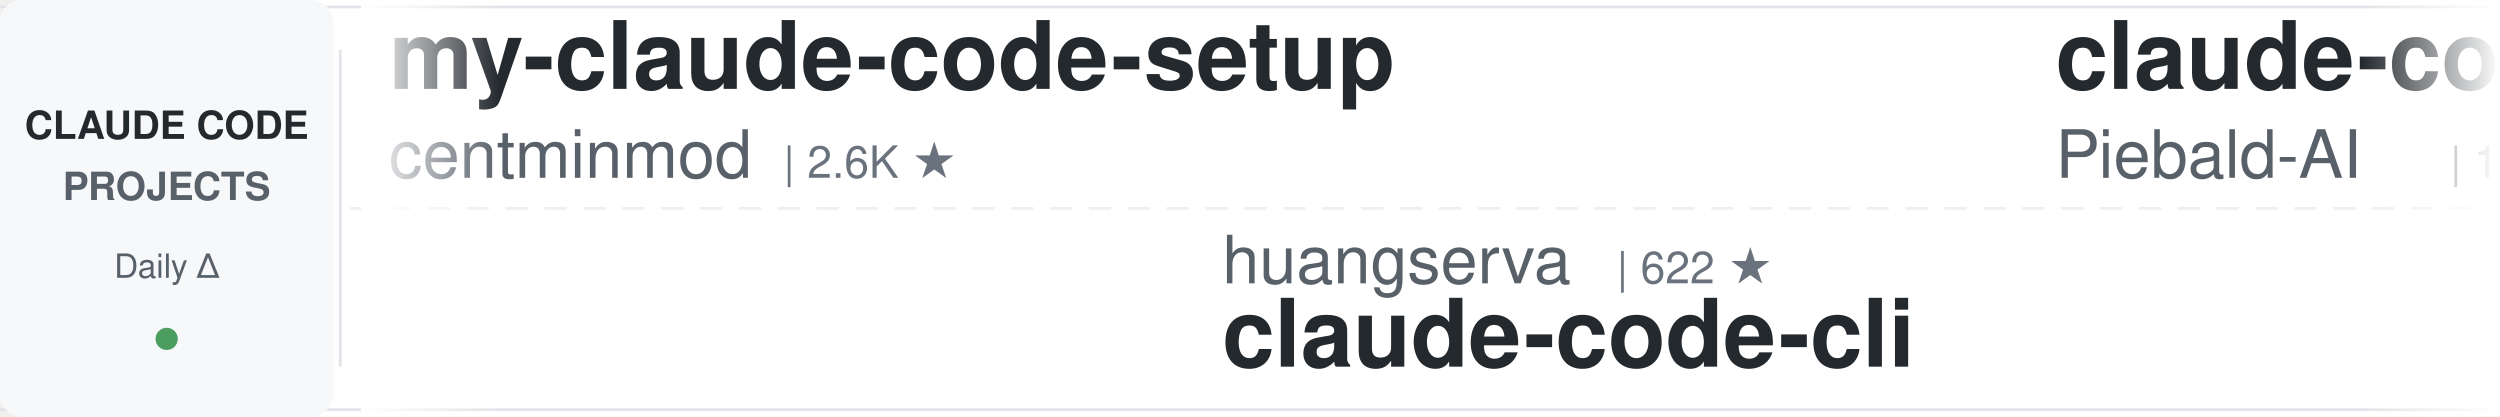
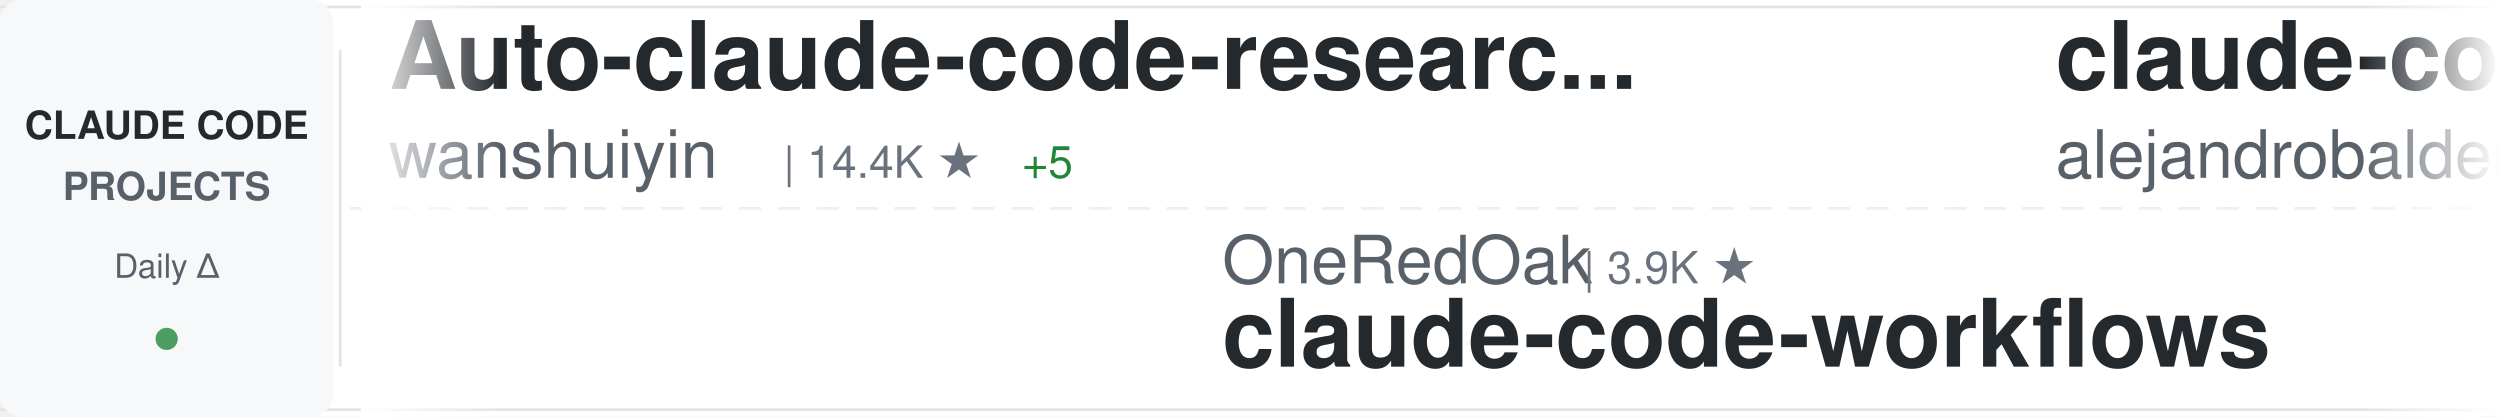
<svg xmlns="http://www.w3.org/2000/svg" width="900" height="150">
  <defs>
    <linearGradient id="awesomeLeftFade" x1="0%" y1="0%" x2="100%" y2="0%">
      <stop offset="0%" style="stop-color:#ffffff;stop-opacity:1" />
      <stop offset="100%" style="stop-color:#ffffff;stop-opacity:0" />
    </linearGradient>
    <linearGradient id="awesomeRightFade" x1="0%" y1="0%" x2="100%" y2="0%">
      <stop offset="0%" style="stop-color:#ffffff;stop-opacity:0" />
      <stop offset="100%" style="stop-color:#ffffff;stop-opacity:1" />
    </linearGradient>
  </defs>
  <rect width="900" height="150" fill="#ffffff" rx="8" />
  <rect x="0" y="2" width="900" height="1" fill="#e1e4e8" />
  <rect x="0" y="147" width="900" height="1" fill="#e1e4e8" />
  <line x1="0" y1="75" x2="900" y2="75" stroke="#e1e4e8" stroke-width="1" stroke-dasharray="8 6" opacity="0.6" />
  <rect x="0" y="0" width="120" height="150" fill="#f6f8fa" rx="8" />
  <text x="60" y="50" font-family="-apple-system, BlinkMacSystemFont, 'Segoe UI', Helvetica, Arial, sans-serif" font-size="14" font-weight="600" fill="#24292e" text-anchor="middle">CLAUDE CODE</text>
  <text x="60" y="72" font-family="-apple-system, BlinkMacSystemFont, 'Segoe UI', Helvetica, Arial, sans-serif" font-size="14" font-weight="600" fill="#586069" text-anchor="middle">PROJECTS</text>
  <text x="60" y="100" font-family="-apple-system, BlinkMacSystemFont, 'Segoe UI', Helvetica, Arial, sans-serif" font-size="12" font-weight="500" fill="#586069" text-anchor="middle">Daily Δ</text>
  <circle cx="60" cy="122" r="4" fill="#22863a" opacity="0.8" />
  <rect x="122" y="18" width="1" height="114" fill="#e1e4e8" />
  <clipPath id="awesomeTickerClip">
    <rect x="130" y="0" width="770" height="150" />
  </clipPath>
  <g clip-path="url(#awesomeTickerClip)">
    <g id="awesomeTickerItems">
      <animateTransform attributeName="transform" attributeType="XML" type="translate" from="0 0" to="-3000 0" dur="54s" repeatCount="indefinite" />
      <g transform="translate(0, 0)">
-         <text x="140" y="32" font-family="-apple-system, BlinkMacSystemFont, 'Segoe UI', Helvetica, Arial, sans-serif" font-size="34" font-weight="600" fill="#24292e">my-claude-code-setup</text>
-         <text x="140" y="64" font-family="-apple-system, BlinkMacSystemFont, 'Segoe UI', Helvetica, Arial, sans-serif" font-size="24" font-weight="400" fill="#586069">centminmod</text>
-         <text x="282" y="64" font-family="-apple-system, BlinkMacSystemFont, 'Segoe UI', Helvetica, Arial, sans-serif" font-size="16" font-weight="500" fill="#6a737d">| 2.6K ★</text>
+         <text x="140" y="32" font-family="-apple-system, BlinkMacSystemFont, 'Segoe UI', Helvetica, Arial, sans-serif" font-size="34" font-weight="600" fill="#24292e">Auto-claude-code-researc...</text>
+         <text x="140" y="64" font-family="-apple-system, BlinkMacSystemFont, 'Segoe UI', Helvetica, Arial, sans-serif" font-size="24" font-weight="400" fill="#586069">wanshuiyin</text>
+         <text x="282" y="64" font-family="-apple-system, BlinkMacSystemFont, 'Segoe UI', Helvetica, Arial, sans-serif" font-size="16" font-weight="500" fill="#6a737d">| 14.4K ★</text>
+         <text x="368" y="64" font-family="-apple-system, BlinkMacSystemFont, 'Segoe UI', Helvetica, Arial, sans-serif" font-size="16" font-weight="500" fill="#22863a"> +5</text>
      </g>
      <g transform="translate(300, 0)">
-         <text x="140" y="102" font-family="-apple-system, BlinkMacSystemFont, 'Segoe UI', Helvetica, Arial, sans-serif" font-size="24" font-weight="400" fill="#586069">huangserva</text>
-         <text x="282" y="102" font-family="-apple-system, BlinkMacSystemFont, 'Segoe UI', Helvetica, Arial, sans-serif" font-size="16" font-weight="500" fill="#6a737d">| 622 ★</text>
-         <text x="140" y="132" font-family="-apple-system, BlinkMacSystemFont, 'Segoe UI', Helvetica, Arial, sans-serif" font-size="34" font-weight="600" fill="#24292e">claude-code-cli</text>
-       </g>
-       <g transform="translate(600, 0)">
-         <text x="140" y="32" font-family="-apple-system, BlinkMacSystemFont, 'Segoe UI', Helvetica, Arial, sans-serif" font-size="34" font-weight="600" fill="#24292e">claude-code-system-promp...</text>
-         <text x="140" y="64" font-family="-apple-system, BlinkMacSystemFont, 'Segoe UI', Helvetica, Arial, sans-serif" font-size="24" font-weight="400" fill="#586069">Piebald-AI</text>
-         <text x="282" y="64" font-family="-apple-system, BlinkMacSystemFont, 'Segoe UI', Helvetica, Arial, sans-serif" font-size="16" font-weight="500" fill="#6a737d">| 12.2K ★</text>
-         <text x="368" y="64" font-family="-apple-system, BlinkMacSystemFont, 'Segoe UI', Helvetica, Arial, sans-serif" font-size="16" font-weight="500" fill="#22863a"> +1</text>
-       </g>
-       <g transform="translate(900, 0)">
-         <text x="140" y="102" font-family="-apple-system, BlinkMacSystemFont, 'Segoe UI', Helvetica, Arial, sans-serif" font-size="24" font-weight="400" fill="#586069">digitalsamba</text>
-         <text x="306" y="102" font-family="-apple-system, BlinkMacSystemFont, 'Segoe UI', Helvetica, Arial, sans-serif" font-size="16" font-weight="500" fill="#6a737d">| 1.9K ★</text>
-         <text x="140" y="132" font-family="-apple-system, BlinkMacSystemFont, 'Segoe UI', Helvetica, Arial, sans-serif" font-size="34" font-weight="600" fill="#24292e">claude-code-video-toolki...</text>
-       </g>
-       <g transform="translate(1200, 0)">
-         <text x="140" y="32" font-family="-apple-system, BlinkMacSystemFont, 'Segoe UI', Helvetica, Arial, sans-serif" font-size="34" font-weight="600" fill="#24292e">claude-code-ultimate-gui...</text>
-         <text x="140" y="64" font-family="-apple-system, BlinkMacSystemFont, 'Segoe UI', Helvetica, Arial, sans-serif" font-size="24" font-weight="400" fill="#586069">FlorianBruniaux</text>
-         <text x="342" y="64" font-family="-apple-system, BlinkMacSystemFont, 'Segoe UI', Helvetica, Arial, sans-serif" font-size="16" font-weight="500" fill="#6a737d">| 5.7K ★</text>
-       </g>
-       <g transform="translate(1500, 0)">
-         <text x="140" y="102" font-family="-apple-system, BlinkMacSystemFont, 'Segoe UI', Helvetica, Arial, sans-serif" font-size="24" font-weight="400" fill="#586069">1rgs</text>
-         <text x="210" y="102" font-family="-apple-system, BlinkMacSystemFont, 'Segoe UI', Helvetica, Arial, sans-serif" font-size="16" font-weight="500" fill="#6a737d">| 3.7K ★</text>
-         <text x="140" y="132" font-family="-apple-system, BlinkMacSystemFont, 'Segoe UI', Helvetica, Arial, sans-serif" font-size="34" font-weight="600" fill="#24292e">claude-code-proxy</text>
-       </g>
-       <g transform="translate(1800, 0)">
-         <text x="140" y="32" font-family="-apple-system, BlinkMacSystemFont, 'Segoe UI', Helvetica, Arial, sans-serif" font-size="34" font-weight="600" fill="#24292e">how-claude-code-works</text>
-         <text x="140" y="64" font-family="-apple-system, BlinkMacSystemFont, 'Segoe UI', Helvetica, Arial, sans-serif" font-size="24" font-weight="400" fill="#586069">Windy3f3f3f3f</text>
-         <text x="318" y="64" font-family="-apple-system, BlinkMacSystemFont, 'Segoe UI', Helvetica, Arial, sans-serif" font-size="16" font-weight="500" fill="#6a737d">| 3.4K ★</text>
-         <text x="395" y="64" font-family="-apple-system, BlinkMacSystemFont, 'Segoe UI', Helvetica, Arial, sans-serif" font-size="16" font-weight="500" fill="#22863a"> +1</text>
-       </g>
-       <g transform="translate(2100, 0)">
-         <text x="140" y="102" font-family="-apple-system, BlinkMacSystemFont, 'Segoe UI', Helvetica, Arial, sans-serif" font-size="24" font-weight="400" fill="#586069">frankbria</text>
-         <text x="270" y="102" font-family="-apple-system, BlinkMacSystemFont, 'Segoe UI', Helvetica, Arial, sans-serif" font-size="16" font-weight="500" fill="#6a737d">| 9.6K ★</text>
-         <text x="140" y="132" font-family="-apple-system, BlinkMacSystemFont, 'Segoe UI', Helvetica, Arial, sans-serif" font-size="34" font-weight="600" fill="#24292e">ralph-claude-code</text>
-       </g>
-       <g transform="translate(2400, 0)">
-         <text x="140" y="32" font-family="-apple-system, BlinkMacSystemFont, 'Segoe UI', Helvetica, Arial, sans-serif" font-size="34" font-weight="600" fill="#24292e">claude-code-proxy</text>
-         <text x="140" y="64" font-family="-apple-system, BlinkMacSystemFont, 'Segoe UI', Helvetica, Arial, sans-serif" font-size="24" font-weight="400" fill="#586069">fuergaosi233</text>
-         <text x="306" y="64" font-family="-apple-system, BlinkMacSystemFont, 'Segoe UI', Helvetica, Arial, sans-serif" font-size="16" font-weight="500" fill="#6a737d">| 2.8K ★</text>
-       </g>
-       <g transform="translate(2700, 0)">
        <text x="140" y="102" font-family="-apple-system, BlinkMacSystemFont, 'Segoe UI', Helvetica, Arial, sans-serif" font-size="24" font-weight="400" fill="#586069">OneRedOak</text>
        <text x="270" y="102" font-family="-apple-system, BlinkMacSystemFont, 'Segoe UI', Helvetica, Arial, sans-serif" font-size="16" font-weight="500" fill="#6a737d">| 3.9K ★</text>
        <text x="140" y="132" font-family="-apple-system, BlinkMacSystemFont, 'Segoe UI', Helvetica, Arial, sans-serif" font-size="34" font-weight="600" fill="#24292e">claude-code-workflows</text>
      </g>
+       <g transform="translate(600, 0)">
+         <text x="140" y="32" font-family="-apple-system, BlinkMacSystemFont, 'Segoe UI', Helvetica, Arial, sans-serif" font-size="34" font-weight="600" fill="#24292e">claude-code-from-source</text>
+         <text x="140" y="64" font-family="-apple-system, BlinkMacSystemFont, 'Segoe UI', Helvetica, Arial, sans-serif" font-size="24" font-weight="400" fill="#586069">alejandrobalderas</text>
+         <text x="366" y="64" font-family="-apple-system, BlinkMacSystemFont, 'Segoe UI', Helvetica, Arial, sans-serif" font-size="16" font-weight="500" fill="#6a737d">| 2.7K ★</text>
+       </g>
+       <g transform="translate(900, 0)">
+         <text x="140" y="102" font-family="-apple-system, BlinkMacSystemFont, 'Segoe UI', Helvetica, Arial, sans-serif" font-size="24" font-weight="400" fill="#586069">ponponon</text>
+         <text x="258" y="102" font-family="-apple-system, BlinkMacSystemFont, 'Segoe UI', Helvetica, Arial, sans-serif" font-size="16" font-weight="500" fill="#6a737d">| 2.3K ★</text>
+         <text x="140" y="132" font-family="-apple-system, BlinkMacSystemFont, 'Segoe UI', Helvetica, Arial, sans-serif" font-size="34" font-weight="600" fill="#24292e">claude_code_src</text>
+       </g>
+       <g transform="translate(1200, 0)">
+         <text x="140" y="32" font-family="-apple-system, BlinkMacSystemFont, 'Segoe UI', Helvetica, Arial, sans-serif" font-size="34" font-weight="600" fill="#24292e">Claude-Code-Source-Study</text>
+         <text x="140" y="64" font-family="-apple-system, BlinkMacSystemFont, 'Segoe UI', Helvetica, Arial, sans-serif" font-size="24" font-weight="400" fill="#586069">luyao618</text>
+         <text x="258" y="64" font-family="-apple-system, BlinkMacSystemFont, 'Segoe UI', Helvetica, Arial, sans-serif" font-size="16" font-weight="500" fill="#6a737d">| 1.6K ★</text>
+       </g>
+       <g transform="translate(1500, 0)">
+         <text x="140" y="102" font-family="-apple-system, BlinkMacSystemFont, 'Segoe UI', Helvetica, Arial, sans-serif" font-size="24" font-weight="400" fill="#586069">Cranot</text>
+         <text x="234" y="102" font-family="-apple-system, BlinkMacSystemFont, 'Segoe UI', Helvetica, Arial, sans-serif" font-size="16" font-weight="500" fill="#6a737d">| 2.9K ★</text>
+         <text x="140" y="132" font-family="-apple-system, BlinkMacSystemFont, 'Segoe UI', Helvetica, Arial, sans-serif" font-size="34" font-weight="600" fill="#24292e">claude-code-guide</text>
+       </g>
+       <g transform="translate(1800, 0)">
+         <text x="140" y="32" font-family="-apple-system, BlinkMacSystemFont, 'Segoe UI', Helvetica, Arial, sans-serif" font-size="34" font-weight="600" fill="#24292e">Dive-into-Claude-Code</text>
+         <text x="140" y="64" font-family="-apple-system, BlinkMacSystemFont, 'Segoe UI', Helvetica, Arial, sans-serif" font-size="24" font-weight="400" fill="#586069">VILA-Lab</text>
+         <text x="258" y="64" font-family="-apple-system, BlinkMacSystemFont, 'Segoe UI', Helvetica, Arial, sans-serif" font-size="16" font-weight="500" fill="#6a737d">| 2.0K ★</text>
+         <text x="335" y="64" font-family="-apple-system, BlinkMacSystemFont, 'Segoe UI', Helvetica, Arial, sans-serif" font-size="16" font-weight="500" fill="#22863a"> +2</text>
+       </g>
+       <g transform="translate(2100, 0)">
+         <text x="140" y="102" font-family="-apple-system, BlinkMacSystemFont, 'Segoe UI', Helvetica, Arial, sans-serif" font-size="24" font-weight="400" fill="#586069">zebbern</text>
+         <text x="246" y="102" font-family="-apple-system, BlinkMacSystemFont, 'Segoe UI', Helvetica, Arial, sans-serif" font-size="16" font-weight="500" fill="#6a737d">| 4.5K ★</text>
+         <text x="323" y="102" font-family="-apple-system, BlinkMacSystemFont, 'Segoe UI', Helvetica, Arial, sans-serif" font-size="16" font-weight="500" fill="#22863a"> +1</text>
+         <text x="140" y="132" font-family="-apple-system, BlinkMacSystemFont, 'Segoe UI', Helvetica, Arial, sans-serif" font-size="34" font-weight="600" fill="#24292e">claude-code-guide</text>
+       </g>
+       <g transform="translate(2400, 0)">
+         <text x="140" y="32" font-family="-apple-system, BlinkMacSystemFont, 'Segoe UI', Helvetica, Arial, sans-serif" font-size="34" font-weight="600" fill="#24292e">claude-code-webui</text>
+         <text x="140" y="64" font-family="-apple-system, BlinkMacSystemFont, 'Segoe UI', Helvetica, Arial, sans-serif" font-size="24" font-weight="400" fill="#586069">sugyan</text>
+         <text x="234" y="64" font-family="-apple-system, BlinkMacSystemFont, 'Segoe UI', Helvetica, Arial, sans-serif" font-size="16" font-weight="500" fill="#6a737d">| 1.1K ★</text>
+       </g>
+       <g transform="translate(2700, 0)">
+         <text x="140" y="102" font-family="-apple-system, BlinkMacSystemFont, 'Segoe UI', Helvetica, Arial, sans-serif" font-size="24" font-weight="400" fill="#586069">anthropics</text>
+         <text x="282" y="102" font-family="-apple-system, BlinkMacSystemFont, 'Segoe UI', Helvetica, Arial, sans-serif" font-size="16" font-weight="500" fill="#6a737d">| 167.1K ★</text>
+         <text x="377" y="102" font-family="-apple-system, BlinkMacSystemFont, 'Segoe UI', Helvetica, Arial, sans-serif" font-size="16" font-weight="500" fill="#22863a"> +28</text>
+         <text x="140" y="132" font-family="-apple-system, BlinkMacSystemFont, 'Segoe UI', Helvetica, Arial, sans-serif" font-size="34" font-weight="600" fill="#24292e">skills</text>
+       </g>
      <g transform="translate(3000, 0)">
-         <text x="140" y="32" font-family="-apple-system, BlinkMacSystemFont, 'Segoe UI', Helvetica, Arial, sans-serif" font-size="34" font-weight="600" fill="#24292e">my-claude-code-setup</text>
-         <text x="140" y="64" font-family="-apple-system, BlinkMacSystemFont, 'Segoe UI', Helvetica, Arial, sans-serif" font-size="24" font-weight="400" fill="#586069">centminmod</text>
-         <text x="282" y="64" font-family="-apple-system, BlinkMacSystemFont, 'Segoe UI', Helvetica, Arial, sans-serif" font-size="16" font-weight="500" fill="#6a737d">| 2.6K ★</text>
+         <text x="140" y="32" font-family="-apple-system, BlinkMacSystemFont, 'Segoe UI', Helvetica, Arial, sans-serif" font-size="34" font-weight="600" fill="#24292e">Auto-claude-code-researc...</text>
+         <text x="140" y="64" font-family="-apple-system, BlinkMacSystemFont, 'Segoe UI', Helvetica, Arial, sans-serif" font-size="24" font-weight="400" fill="#586069">wanshuiyin</text>
+         <text x="282" y="64" font-family="-apple-system, BlinkMacSystemFont, 'Segoe UI', Helvetica, Arial, sans-serif" font-size="16" font-weight="500" fill="#6a737d">| 14.4K ★</text>
+         <text x="368" y="64" font-family="-apple-system, BlinkMacSystemFont, 'Segoe UI', Helvetica, Arial, sans-serif" font-size="16" font-weight="500" fill="#22863a"> +5</text>
      </g>
      <g transform="translate(3300, 0)">
-         <text x="140" y="102" font-family="-apple-system, BlinkMacSystemFont, 'Segoe UI', Helvetica, Arial, sans-serif" font-size="24" font-weight="400" fill="#586069">huangserva</text>
-         <text x="282" y="102" font-family="-apple-system, BlinkMacSystemFont, 'Segoe UI', Helvetica, Arial, sans-serif" font-size="16" font-weight="500" fill="#6a737d">| 622 ★</text>
-         <text x="140" y="132" font-family="-apple-system, BlinkMacSystemFont, 'Segoe UI', Helvetica, Arial, sans-serif" font-size="34" font-weight="600" fill="#24292e">claude-code-cli</text>
+         <text x="140" y="102" font-family="-apple-system, BlinkMacSystemFont, 'Segoe UI', Helvetica, Arial, sans-serif" font-size="24" font-weight="400" fill="#586069">OneRedOak</text>
+         <text x="270" y="102" font-family="-apple-system, BlinkMacSystemFont, 'Segoe UI', Helvetica, Arial, sans-serif" font-size="16" font-weight="500" fill="#6a737d">| 3.9K ★</text>
+         <text x="140" y="132" font-family="-apple-system, BlinkMacSystemFont, 'Segoe UI', Helvetica, Arial, sans-serif" font-size="34" font-weight="600" fill="#24292e">claude-code-workflows</text>
      </g>
      <g transform="translate(3600, 0)">
-         <text x="140" y="32" font-family="-apple-system, BlinkMacSystemFont, 'Segoe UI', Helvetica, Arial, sans-serif" font-size="34" font-weight="600" fill="#24292e">claude-code-system-promp...</text>
-         <text x="140" y="64" font-family="-apple-system, BlinkMacSystemFont, 'Segoe UI', Helvetica, Arial, sans-serif" font-size="24" font-weight="400" fill="#586069">Piebald-AI</text>
-         <text x="282" y="64" font-family="-apple-system, BlinkMacSystemFont, 'Segoe UI', Helvetica, Arial, sans-serif" font-size="16" font-weight="500" fill="#6a737d">| 12.2K ★</text>
-         <text x="368" y="64" font-family="-apple-system, BlinkMacSystemFont, 'Segoe UI', Helvetica, Arial, sans-serif" font-size="16" font-weight="500" fill="#22863a"> +1</text>
+         <text x="140" y="32" font-family="-apple-system, BlinkMacSystemFont, 'Segoe UI', Helvetica, Arial, sans-serif" font-size="34" font-weight="600" fill="#24292e">claude-code-from-source</text>
+         <text x="140" y="64" font-family="-apple-system, BlinkMacSystemFont, 'Segoe UI', Helvetica, Arial, sans-serif" font-size="24" font-weight="400" fill="#586069">alejandrobalderas</text>
+         <text x="366" y="64" font-family="-apple-system, BlinkMacSystemFont, 'Segoe UI', Helvetica, Arial, sans-serif" font-size="16" font-weight="500" fill="#6a737d">| 2.7K ★</text>
      </g>
      <g transform="translate(3900, 0)">
-         <text x="140" y="102" font-family="-apple-system, BlinkMacSystemFont, 'Segoe UI', Helvetica, Arial, sans-serif" font-size="24" font-weight="400" fill="#586069">digitalsamba</text>
-         <text x="306" y="102" font-family="-apple-system, BlinkMacSystemFont, 'Segoe UI', Helvetica, Arial, sans-serif" font-size="16" font-weight="500" fill="#6a737d">| 1.9K ★</text>
-         <text x="140" y="132" font-family="-apple-system, BlinkMacSystemFont, 'Segoe UI', Helvetica, Arial, sans-serif" font-size="34" font-weight="600" fill="#24292e">claude-code-video-toolki...</text>
+         <text x="140" y="102" font-family="-apple-system, BlinkMacSystemFont, 'Segoe UI', Helvetica, Arial, sans-serif" font-size="24" font-weight="400" fill="#586069">ponponon</text>
+         <text x="258" y="102" font-family="-apple-system, BlinkMacSystemFont, 'Segoe UI', Helvetica, Arial, sans-serif" font-size="16" font-weight="500" fill="#6a737d">| 2.3K ★</text>
+         <text x="140" y="132" font-family="-apple-system, BlinkMacSystemFont, 'Segoe UI', Helvetica, Arial, sans-serif" font-size="34" font-weight="600" fill="#24292e">claude_code_src</text>
      </g>
    </g>
  </g>
  <rect x="130" y="0" width="50" height="150" fill="url(#awesomeLeftFade)" />
  <rect x="850" y="0" width="50" height="150" fill="url(#awesomeRightFade)" />
</svg>
